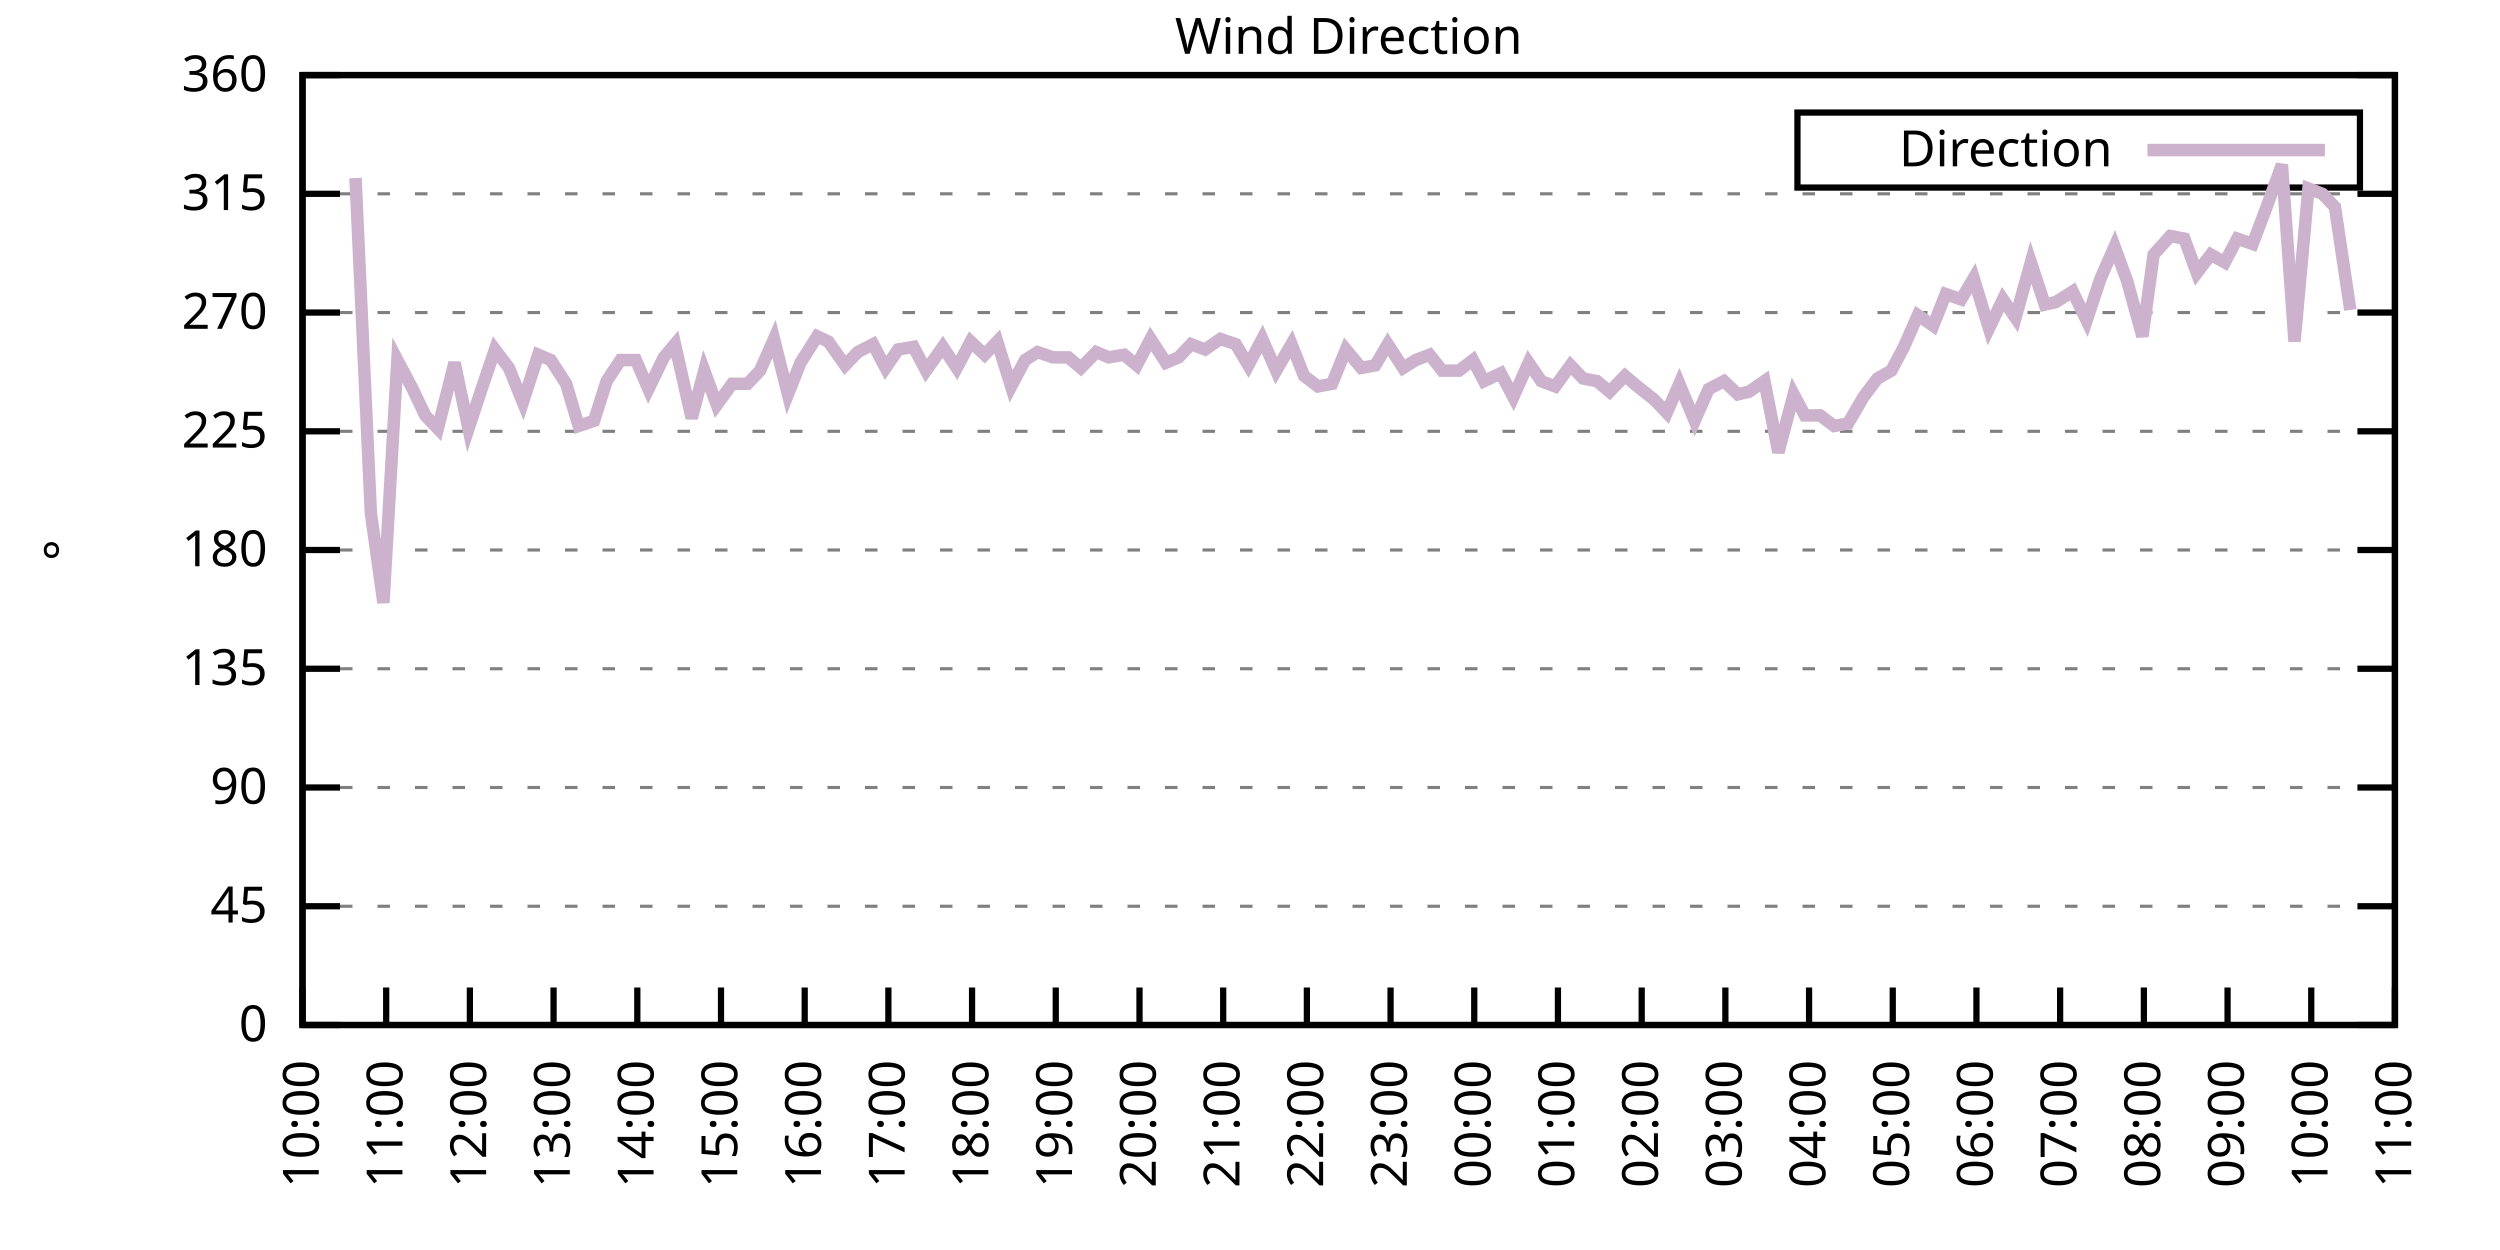
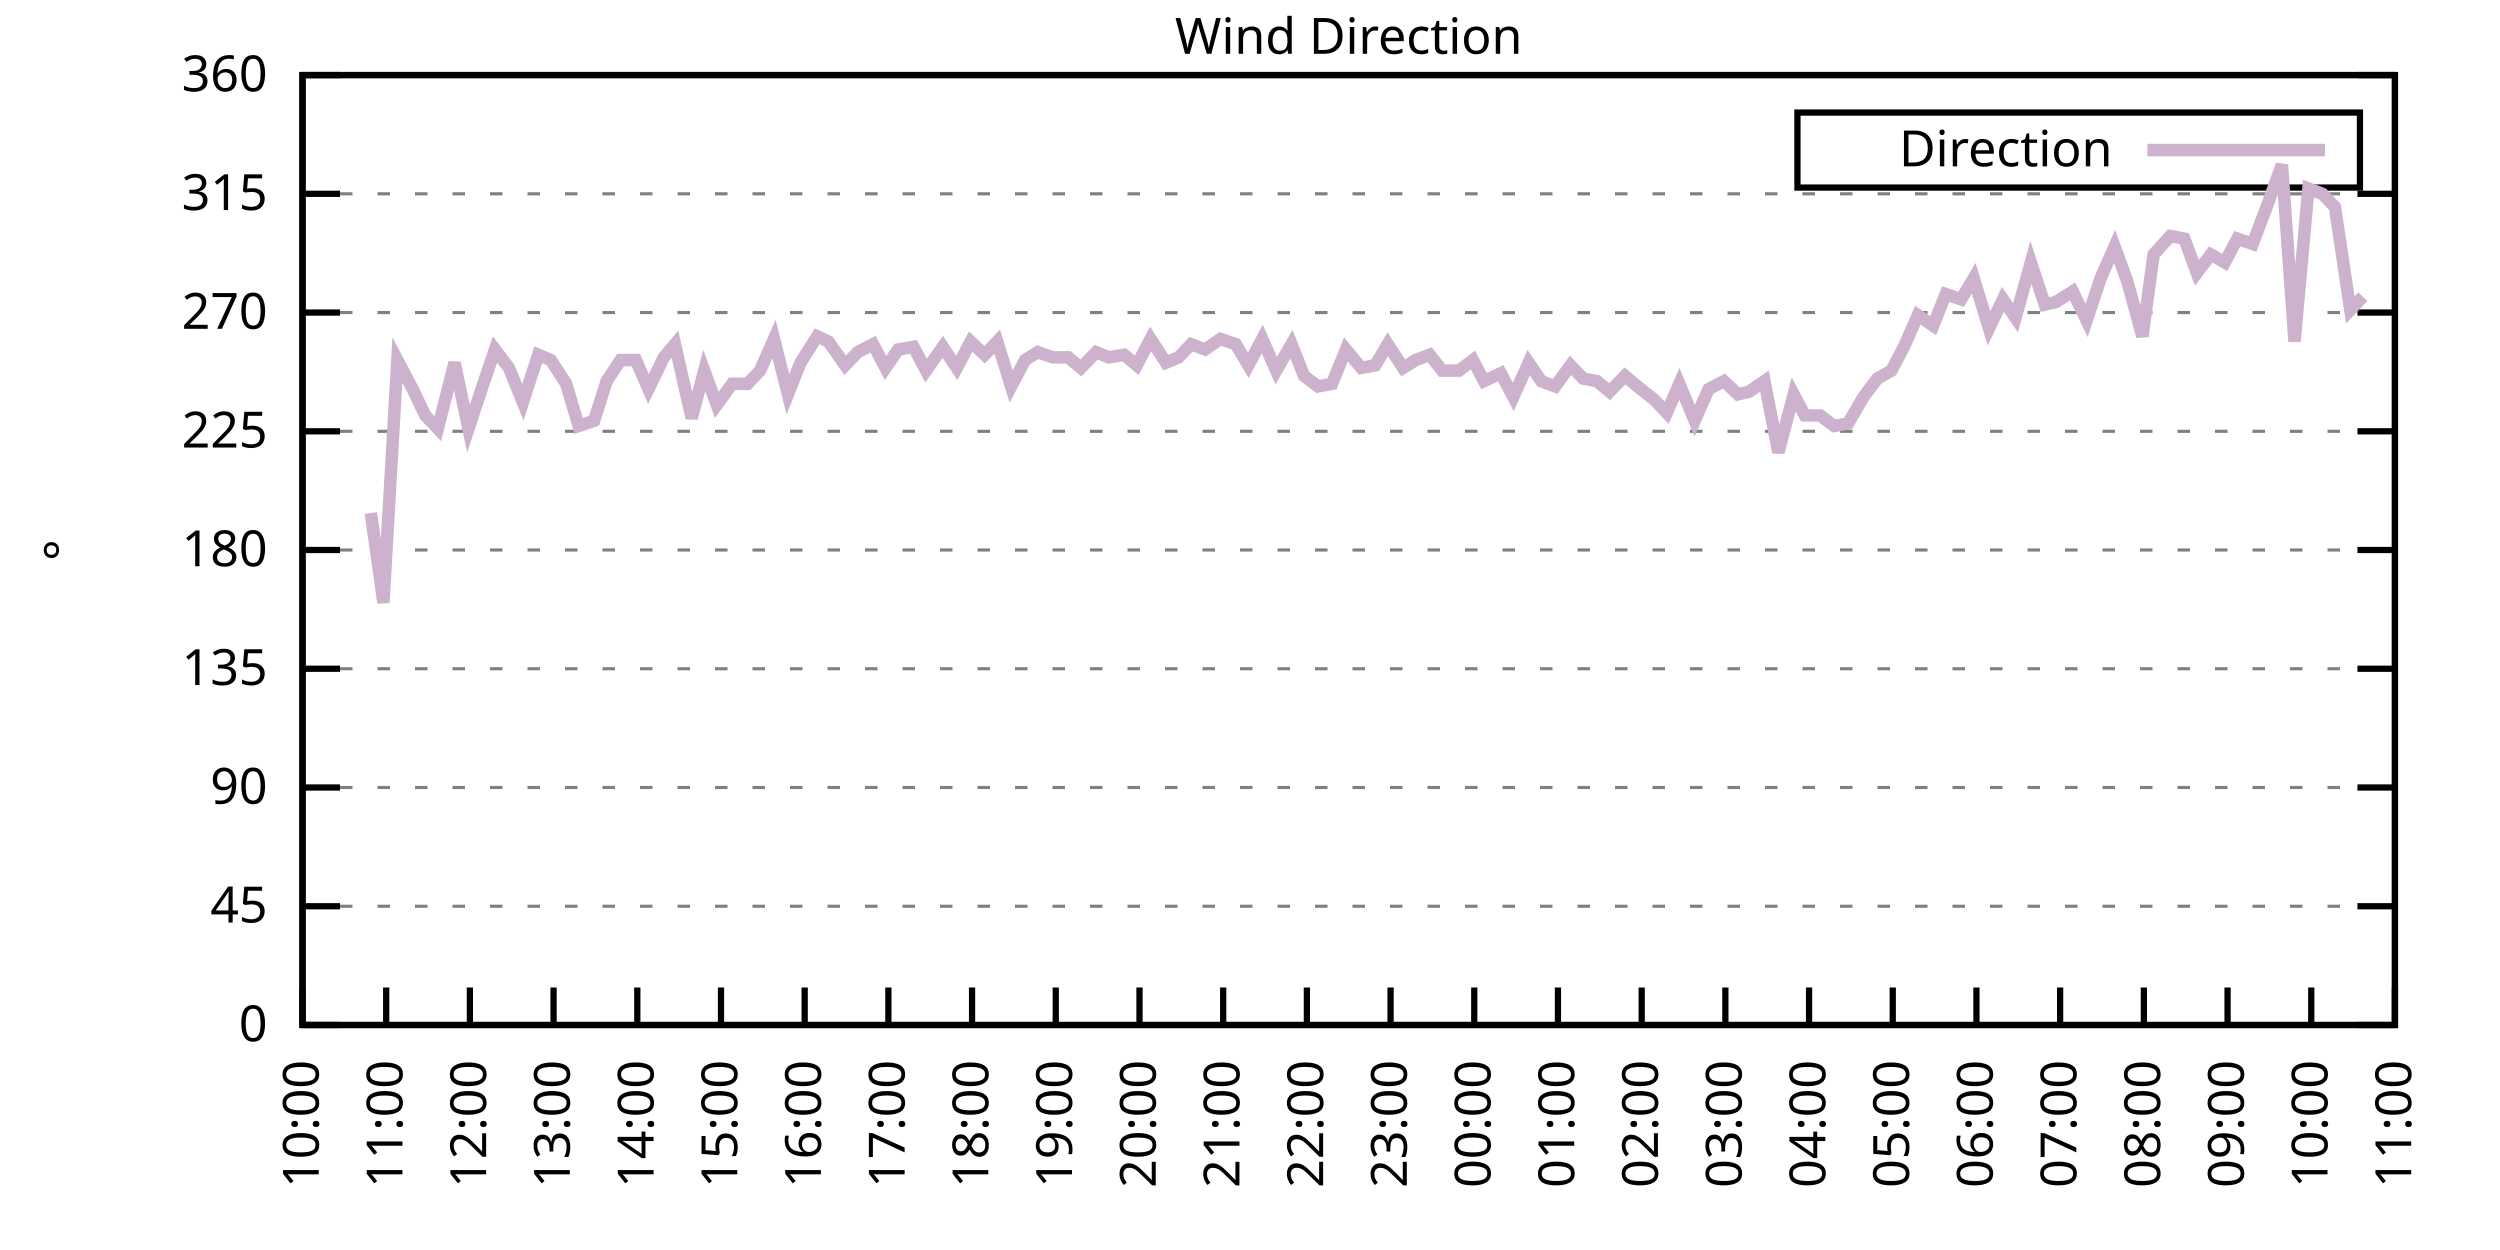
<svg xmlns="http://www.w3.org/2000/svg" xmlns:xlink="http://www.w3.org/1999/xlink" width="400" height="200" viewBox="0 0 400 200">
  <g id="gnuplot_canvas">
    <rect x="0" y="0" width="400" height="200" fill="none" />
    <defs>
      <circle id="gpDot" r="0.5" stroke-width="0.5" stroke="currentColor" />
      <path id="gpPt0" stroke-width="0.333" stroke="currentColor" d="M-1,0 h2 M0,-1 v2" />
      <path id="gpPt1" stroke-width="0.333" stroke="currentColor" d="M-1,-1 L1,1 M1,-1 L-1,1" />
      <path id="gpPt2" stroke-width="0.333" stroke="currentColor" d="M-1,0 L1,0 M0,-1 L0,1 M-1,-1 L1,1 M-1,1 L1,-1" />
      <rect id="gpPt3" stroke-width="0.333" stroke="currentColor" x="-1" y="-1" width="2" height="2" />
      <rect id="gpPt4" stroke-width="0.333" stroke="currentColor" fill="currentColor" x="-1" y="-1" width="2" height="2" />
      <circle id="gpPt5" stroke-width="0.333" stroke="currentColor" cx="0" cy="0" r="1" />
      <use xlink:href="#gpPt5" id="gpPt6" fill="currentColor" stroke="none" />
      <path id="gpPt7" stroke-width="0.333" stroke="currentColor" d="M0,-1.33 L-1.33,0.67 L1.33,0.67 z" />
      <use xlink:href="#gpPt7" id="gpPt8" fill="currentColor" stroke="none" />
      <use xlink:href="#gpPt7" id="gpPt9" stroke="currentColor" transform="rotate(180)" />
      <use xlink:href="#gpPt9" id="gpPt10" fill="currentColor" stroke="none" />
      <use xlink:href="#gpPt3" id="gpPt11" stroke="currentColor" transform="rotate(45)" />
      <use xlink:href="#gpPt11" id="gpPt12" fill="currentColor" stroke="none" />
      <path id="gpPt13" stroke-width="0.333" stroke="currentColor" d="M0,1.330 L1.265,0.411 L0.782,-1.067 L-0.782,-1.076 L-1.265,0.411 z" />
      <use xlink:href="#gpPt13" id="gpPt14" fill="currentColor" stroke="none" />
      <filter id="textbox" filterUnits="objectBoundingBox" x="0" y="0" height="1" width="1">
        <feFlood flood-color="white" flood-opacity="1" result="bgnd" />
        <feComposite in="SourceGraphic" in2="bgnd" operator="atop" />
      </filter>
      <filter id="greybox" filterUnits="objectBoundingBox" x="0" y="0" height="1" width="1">
        <feFlood flood-color="lightgrey" flood-opacity="1" result="grey" />
        <feComposite in="SourceGraphic" in2="grey" operator="atop" />
      </filter>
    </defs>
    <g fill="none" color="white" stroke="currentColor" stroke-width="1.00" stroke-linecap="butt" stroke-linejoin="miter">
</g>
    <g fill="none" color="black" stroke="currentColor" stroke-width="1.00" stroke-linecap="butt" stroke-linejoin="miter">
      <g stroke="none" shape-rendering="crispEdges">
        <polygon fill="rgb(255, 255, 255)" points="48.40,164.00 383.18,164.00 383.18,12.02 48.40,12.02 " />
      </g>
    </g>
    <g fill="none" color="black" stroke="currentColor" stroke-width="1.00" stroke-linecap="butt" stroke-linejoin="miter">
</g>
    <g fill="none" color="black" stroke="black" stroke-width="0.50" stroke-linecap="butt" stroke-linejoin="miter">
</g>
    <g fill="none" color="gray" stroke="currentColor" stroke-width="0.50" stroke-linecap="butt" stroke-linejoin="miter">
      <path stroke="gray" stroke-dasharray="2,4" class="gridline" d="M48.40,164.00 L383.19,164.00  " />
    </g>
    <g fill="none" color="gray" stroke="gray" stroke-width="1.00" stroke-linecap="butt" stroke-linejoin="miter">
</g>
    <g fill="none" color="black" stroke="currentColor" stroke-width="1.00" stroke-linecap="butt" stroke-linejoin="miter">
      <path stroke="black" d="M48.40,164.00 L54.40,164.00 M383.19,164.00 L377.19,164.00  " />
      <g transform="translate(42.80,166.60)" stroke="none" fill="black" font-family="Sans" font-size="8.00" text-anchor="end">
        <text>
          <tspan font-family="Sans"> 0</tspan>
        </text>
      </g>
    </g>
    <g fill="none" color="black" stroke="currentColor" stroke-width="1.00" stroke-linecap="butt" stroke-linejoin="miter">
</g>
    <g fill="none" color="black" stroke="black" stroke-width="0.50" stroke-linecap="butt" stroke-linejoin="miter">
</g>
    <g fill="none" color="gray" stroke="currentColor" stroke-width="0.50" stroke-linecap="butt" stroke-linejoin="miter">
      <path stroke="gray" stroke-dasharray="2,4" class="gridline" d="M48.40,145.00 L383.19,145.00  " />
    </g>
    <g fill="none" color="gray" stroke="gray" stroke-width="1.00" stroke-linecap="butt" stroke-linejoin="miter">
</g>
    <g fill="none" color="black" stroke="currentColor" stroke-width="1.00" stroke-linecap="butt" stroke-linejoin="miter">
      <path stroke="black" d="M48.40,145.00 L54.40,145.00 M383.19,145.00 L377.19,145.00  " />
      <g transform="translate(42.80,147.60)" stroke="none" fill="black" font-family="Sans" font-size="8.00" text-anchor="end">
        <text>
          <tspan font-family="Sans"> 45</tspan>
        </text>
      </g>
    </g>
    <g fill="none" color="black" stroke="currentColor" stroke-width="1.00" stroke-linecap="butt" stroke-linejoin="miter">
</g>
    <g fill="none" color="black" stroke="black" stroke-width="0.50" stroke-linecap="butt" stroke-linejoin="miter">
</g>
    <g fill="none" color="gray" stroke="currentColor" stroke-width="0.50" stroke-linecap="butt" stroke-linejoin="miter">
      <path stroke="gray" stroke-dasharray="2,4" class="gridline" d="M48.40,126.00 L383.19,126.00  " />
    </g>
    <g fill="none" color="gray" stroke="gray" stroke-width="1.00" stroke-linecap="butt" stroke-linejoin="miter">
</g>
    <g fill="none" color="black" stroke="currentColor" stroke-width="1.00" stroke-linecap="butt" stroke-linejoin="miter">
      <path stroke="black" d="M48.40,126.00 L54.40,126.00 M383.19,126.00 L377.19,126.00  " />
      <g transform="translate(42.80,128.60)" stroke="none" fill="black" font-family="Sans" font-size="8.00" text-anchor="end">
        <text>
          <tspan font-family="Sans"> 90</tspan>
        </text>
      </g>
    </g>
    <g fill="none" color="black" stroke="currentColor" stroke-width="1.00" stroke-linecap="butt" stroke-linejoin="miter">
</g>
    <g fill="none" color="black" stroke="black" stroke-width="0.50" stroke-linecap="butt" stroke-linejoin="miter">
</g>
    <g fill="none" color="gray" stroke="currentColor" stroke-width="0.50" stroke-linecap="butt" stroke-linejoin="miter">
      <path stroke="gray" stroke-dasharray="2,4" class="gridline" d="M48.40,107.00 L383.19,107.00  " />
    </g>
    <g fill="none" color="gray" stroke="gray" stroke-width="1.00" stroke-linecap="butt" stroke-linejoin="miter">
</g>
    <g fill="none" color="black" stroke="currentColor" stroke-width="1.00" stroke-linecap="butt" stroke-linejoin="miter">
      <path stroke="black" d="M48.40,107.00 L54.40,107.00 M383.19,107.00 L377.19,107.00  " />
      <g transform="translate(42.80,109.60)" stroke="none" fill="black" font-family="Sans" font-size="8.00" text-anchor="end">
        <text>
          <tspan font-family="Sans"> 135</tspan>
        </text>
      </g>
    </g>
    <g fill="none" color="black" stroke="currentColor" stroke-width="1.00" stroke-linecap="butt" stroke-linejoin="miter">
</g>
    <g fill="none" color="black" stroke="black" stroke-width="0.50" stroke-linecap="butt" stroke-linejoin="miter">
</g>
    <g fill="none" color="gray" stroke="currentColor" stroke-width="0.50" stroke-linecap="butt" stroke-linejoin="miter">
      <path stroke="gray" stroke-dasharray="2,4" class="gridline" d="M48.40,88.00 L383.19,88.00  " />
    </g>
    <g fill="none" color="gray" stroke="gray" stroke-width="1.00" stroke-linecap="butt" stroke-linejoin="miter">
</g>
    <g fill="none" color="black" stroke="currentColor" stroke-width="1.00" stroke-linecap="butt" stroke-linejoin="miter">
      <path stroke="black" d="M48.40,88.00 L54.40,88.00 M383.19,88.00 L377.19,88.00  " />
      <g transform="translate(42.80,90.60)" stroke="none" fill="black" font-family="Sans" font-size="8.00" text-anchor="end">
        <text>
          <tspan font-family="Sans"> 180</tspan>
        </text>
      </g>
    </g>
    <g fill="none" color="black" stroke="currentColor" stroke-width="1.00" stroke-linecap="butt" stroke-linejoin="miter">
</g>
    <g fill="none" color="black" stroke="black" stroke-width="0.50" stroke-linecap="butt" stroke-linejoin="miter">
</g>
    <g fill="none" color="gray" stroke="currentColor" stroke-width="0.50" stroke-linecap="butt" stroke-linejoin="miter">
      <path stroke="gray" stroke-dasharray="2,4" class="gridline" d="M48.40,69.01 L383.19,69.01  " />
    </g>
    <g fill="none" color="gray" stroke="gray" stroke-width="1.00" stroke-linecap="butt" stroke-linejoin="miter">
</g>
    <g fill="none" color="black" stroke="currentColor" stroke-width="1.00" stroke-linecap="butt" stroke-linejoin="miter">
      <path stroke="black" d="M48.40,69.01 L54.40,69.01 M383.19,69.01 L377.19,69.01  " />
      <g transform="translate(42.80,71.61)" stroke="none" fill="black" font-family="Sans" font-size="8.00" text-anchor="end">
        <text>
          <tspan font-family="Sans"> 225</tspan>
        </text>
      </g>
    </g>
    <g fill="none" color="black" stroke="currentColor" stroke-width="1.00" stroke-linecap="butt" stroke-linejoin="miter">
</g>
    <g fill="none" color="black" stroke="black" stroke-width="0.50" stroke-linecap="butt" stroke-linejoin="miter">
</g>
    <g fill="none" color="gray" stroke="currentColor" stroke-width="0.50" stroke-linecap="butt" stroke-linejoin="miter">
      <path stroke="gray" stroke-dasharray="2,4" class="gridline" d="M48.40,50.01 L383.19,50.01  " />
    </g>
    <g fill="none" color="gray" stroke="gray" stroke-width="1.00" stroke-linecap="butt" stroke-linejoin="miter">
</g>
    <g fill="none" color="black" stroke="currentColor" stroke-width="1.00" stroke-linecap="butt" stroke-linejoin="miter">
      <path stroke="black" d="M48.40,50.01 L54.40,50.01 M383.19,50.01 L377.19,50.01  " />
      <g transform="translate(42.80,52.61)" stroke="none" fill="black" font-family="Sans" font-size="8.00" text-anchor="end">
        <text>
          <tspan font-family="Sans"> 270</tspan>
        </text>
      </g>
    </g>
    <g fill="none" color="black" stroke="currentColor" stroke-width="1.00" stroke-linecap="butt" stroke-linejoin="miter">
</g>
    <g fill="none" color="black" stroke="black" stroke-width="0.50" stroke-linecap="butt" stroke-linejoin="miter">
</g>
    <g fill="none" color="gray" stroke="currentColor" stroke-width="0.50" stroke-linecap="butt" stroke-linejoin="miter">
      <path stroke="gray" stroke-dasharray="2,4" class="gridline" d="M48.40,31.01 L383.19,31.01  " />
    </g>
    <g fill="none" color="gray" stroke="gray" stroke-width="1.00" stroke-linecap="butt" stroke-linejoin="miter">
</g>
    <g fill="none" color="black" stroke="currentColor" stroke-width="1.00" stroke-linecap="butt" stroke-linejoin="miter">
      <path stroke="black" d="M48.40,31.01 L54.40,31.01 M383.19,31.01 L377.19,31.01  " />
      <g transform="translate(42.80,33.61)" stroke="none" fill="black" font-family="Sans" font-size="8.00" text-anchor="end">
        <text>
          <tspan font-family="Sans"> 315</tspan>
        </text>
      </g>
    </g>
    <g fill="none" color="black" stroke="currentColor" stroke-width="1.00" stroke-linecap="butt" stroke-linejoin="miter">
</g>
    <g fill="none" color="black" stroke="black" stroke-width="0.50" stroke-linecap="butt" stroke-linejoin="miter">
</g>
    <g fill="none" color="gray" stroke="currentColor" stroke-width="0.50" stroke-linecap="butt" stroke-linejoin="miter">
      <path stroke="gray" stroke-dasharray="2,4" class="gridline" d="M48.40,12.01 L383.19,12.01  " />
    </g>
    <g fill="none" color="gray" stroke="gray" stroke-width="1.00" stroke-linecap="butt" stroke-linejoin="miter">
</g>
    <g fill="none" color="black" stroke="currentColor" stroke-width="1.00" stroke-linecap="butt" stroke-linejoin="miter">
      <path stroke="black" d="M48.40,12.01 L54.40,12.01 M383.19,12.01 L377.19,12.01  " />
      <g transform="translate(42.80,14.61)" stroke="none" fill="black" font-family="Sans" font-size="8.00" text-anchor="end">
        <text>
          <tspan font-family="Sans"> 360</tspan>
        </text>
      </g>
    </g>
    <g fill="none" color="black" stroke="currentColor" stroke-width="1.00" stroke-linecap="butt" stroke-linejoin="miter">
      <path stroke="black" d="M48.40,164.00 L48.40,158.00  " />
      <g transform="translate(51.00,169.60) rotate(270.00)" stroke="none" fill="black" font-family="Sans" font-size="8.00" text-anchor="end">
        <text>
          <tspan font-family="Sans">10:00</tspan>
        </text>
      </g>
    </g>
    <g fill="none" color="black" stroke="currentColor" stroke-width="1.00" stroke-linecap="butt" stroke-linejoin="miter">
      <path stroke="black" d="M61.79,164.00 L61.79,158.00  " />
      <g transform="translate(64.39,169.60) rotate(270.00)" stroke="none" fill="black" font-family="Sans" font-size="8.00" text-anchor="end">
        <text>
          <tspan font-family="Sans">11:00</tspan>
        </text>
      </g>
    </g>
    <g fill="none" color="black" stroke="currentColor" stroke-width="1.00" stroke-linecap="butt" stroke-linejoin="miter">
      <path stroke="black" d="M75.18,164.00 L75.18,158.00  " />
      <g transform="translate(77.78,169.60) rotate(270.00)" stroke="none" fill="black" font-family="Sans" font-size="8.00" text-anchor="end">
        <text>
          <tspan font-family="Sans">12:00</tspan>
        </text>
      </g>
    </g>
    <g fill="none" color="black" stroke="currentColor" stroke-width="1.00" stroke-linecap="butt" stroke-linejoin="miter">
      <path stroke="black" d="M88.57,164.00 L88.57,158.00  " />
      <g transform="translate(91.17,169.60) rotate(270.00)" stroke="none" fill="black" font-family="Sans" font-size="8.00" text-anchor="end">
        <text>
          <tspan font-family="Sans">13:00</tspan>
        </text>
      </g>
    </g>
    <g fill="none" color="black" stroke="currentColor" stroke-width="1.00" stroke-linecap="butt" stroke-linejoin="miter">
      <path stroke="black" d="M101.97,164.00 L101.97,158.00  " />
      <g transform="translate(104.57,169.60) rotate(270.00)" stroke="none" fill="black" font-family="Sans" font-size="8.00" text-anchor="end">
        <text>
          <tspan font-family="Sans">14:00</tspan>
        </text>
      </g>
    </g>
    <g fill="none" color="black" stroke="currentColor" stroke-width="1.00" stroke-linecap="butt" stroke-linejoin="miter">
      <path stroke="black" d="M115.36,164.00 L115.36,158.00  " />
      <g transform="translate(117.96,169.60) rotate(270.00)" stroke="none" fill="black" font-family="Sans" font-size="8.00" text-anchor="end">
        <text>
          <tspan font-family="Sans">15:00</tspan>
        </text>
      </g>
    </g>
    <g fill="none" color="black" stroke="currentColor" stroke-width="1.00" stroke-linecap="butt" stroke-linejoin="miter">
      <path stroke="black" d="M128.75,164.00 L128.75,158.00  " />
      <g transform="translate(131.35,169.60) rotate(270.00)" stroke="none" fill="black" font-family="Sans" font-size="8.00" text-anchor="end">
        <text>
          <tspan font-family="Sans">16:00</tspan>
        </text>
      </g>
    </g>
    <g fill="none" color="black" stroke="currentColor" stroke-width="1.00" stroke-linecap="butt" stroke-linejoin="miter">
      <path stroke="black" d="M142.14,164.00 L142.14,158.00  " />
      <g transform="translate(144.74,169.60) rotate(270.00)" stroke="none" fill="black" font-family="Sans" font-size="8.00" text-anchor="end">
        <text>
          <tspan font-family="Sans">17:00</tspan>
        </text>
      </g>
    </g>
    <g fill="none" color="black" stroke="currentColor" stroke-width="1.00" stroke-linecap="butt" stroke-linejoin="miter">
      <path stroke="black" d="M155.53,164.00 L155.53,158.00  " />
      <g transform="translate(158.13,169.60) rotate(270.00)" stroke="none" fill="black" font-family="Sans" font-size="8.00" text-anchor="end">
        <text>
          <tspan font-family="Sans">18:00</tspan>
        </text>
      </g>
    </g>
    <g fill="none" color="black" stroke="currentColor" stroke-width="1.00" stroke-linecap="butt" stroke-linejoin="miter">
      <path stroke="black" d="M168.92,164.00 L168.92,158.00  " />
      <g transform="translate(171.52,169.60) rotate(270.00)" stroke="none" fill="black" font-family="Sans" font-size="8.00" text-anchor="end">
        <text>
          <tspan font-family="Sans">19:00</tspan>
        </text>
      </g>
    </g>
    <g fill="none" color="black" stroke="currentColor" stroke-width="1.00" stroke-linecap="butt" stroke-linejoin="miter">
      <path stroke="black" d="M182.32,164.00 L182.32,158.00  " />
      <g transform="translate(184.92,169.60) rotate(270.00)" stroke="none" fill="black" font-family="Sans" font-size="8.00" text-anchor="end">
        <text>
          <tspan font-family="Sans">20:00</tspan>
        </text>
      </g>
    </g>
    <g fill="none" color="black" stroke="currentColor" stroke-width="1.00" stroke-linecap="butt" stroke-linejoin="miter">
      <path stroke="black" d="M195.71,164.00 L195.71,158.00  " />
      <g transform="translate(198.31,169.60) rotate(270.00)" stroke="none" fill="black" font-family="Sans" font-size="8.00" text-anchor="end">
        <text>
          <tspan font-family="Sans">21:00</tspan>
        </text>
      </g>
    </g>
    <g fill="none" color="black" stroke="currentColor" stroke-width="1.00" stroke-linecap="butt" stroke-linejoin="miter">
      <path stroke="black" d="M209.10,164.00 L209.10,158.00  " />
      <g transform="translate(211.70,169.60) rotate(270.00)" stroke="none" fill="black" font-family="Sans" font-size="8.00" text-anchor="end">
        <text>
          <tspan font-family="Sans">22:00</tspan>
        </text>
      </g>
    </g>
    <g fill="none" color="black" stroke="currentColor" stroke-width="1.00" stroke-linecap="butt" stroke-linejoin="miter">
      <path stroke="black" d="M222.49,164.00 L222.49,158.00  " />
      <g transform="translate(225.09,169.60) rotate(270.00)" stroke="none" fill="black" font-family="Sans" font-size="8.00" text-anchor="end">
        <text>
          <tspan font-family="Sans">23:00</tspan>
        </text>
      </g>
    </g>
    <g fill="none" color="black" stroke="currentColor" stroke-width="1.00" stroke-linecap="butt" stroke-linejoin="miter">
      <path stroke="black" d="M235.88,164.00 L235.88,158.00  " />
      <g transform="translate(238.48,169.60) rotate(270.00)" stroke="none" fill="black" font-family="Sans" font-size="8.00" text-anchor="end">
        <text>
          <tspan font-family="Sans">00:00</tspan>
        </text>
      </g>
    </g>
    <g fill="none" color="black" stroke="currentColor" stroke-width="1.00" stroke-linecap="butt" stroke-linejoin="miter">
      <path stroke="black" d="M249.27,164.00 L249.27,158.00  " />
      <g transform="translate(251.87,169.60) rotate(270.00)" stroke="none" fill="black" font-family="Sans" font-size="8.00" text-anchor="end">
        <text>
          <tspan font-family="Sans">01:00</tspan>
        </text>
      </g>
    </g>
    <g fill="none" color="black" stroke="currentColor" stroke-width="1.00" stroke-linecap="butt" stroke-linejoin="miter">
      <path stroke="black" d="M262.67,164.00 L262.67,158.00  " />
      <g transform="translate(265.27,169.60) rotate(270.00)" stroke="none" fill="black" font-family="Sans" font-size="8.00" text-anchor="end">
        <text>
          <tspan font-family="Sans">02:00</tspan>
        </text>
      </g>
    </g>
    <g fill="none" color="black" stroke="currentColor" stroke-width="1.00" stroke-linecap="butt" stroke-linejoin="miter">
      <path stroke="black" d="M276.06,164.00 L276.06,158.00  " />
      <g transform="translate(278.66,169.60) rotate(270.00)" stroke="none" fill="black" font-family="Sans" font-size="8.00" text-anchor="end">
        <text>
          <tspan font-family="Sans">03:00</tspan>
        </text>
      </g>
    </g>
    <g fill="none" color="black" stroke="currentColor" stroke-width="1.00" stroke-linecap="butt" stroke-linejoin="miter">
      <path stroke="black" d="M289.45,164.00 L289.45,158.00  " />
      <g transform="translate(292.05,169.60) rotate(270.00)" stroke="none" fill="black" font-family="Sans" font-size="8.00" text-anchor="end">
        <text>
          <tspan font-family="Sans">04:00</tspan>
        </text>
      </g>
    </g>
    <g fill="none" color="black" stroke="currentColor" stroke-width="1.00" stroke-linecap="butt" stroke-linejoin="miter">
      <path stroke="black" d="M302.84,164.00 L302.84,158.00  " />
      <g transform="translate(305.44,169.60) rotate(270.00)" stroke="none" fill="black" font-family="Sans" font-size="8.00" text-anchor="end">
        <text>
          <tspan font-family="Sans">05:00</tspan>
        </text>
      </g>
    </g>
    <g fill="none" color="black" stroke="currentColor" stroke-width="1.00" stroke-linecap="butt" stroke-linejoin="miter">
      <path stroke="black" d="M316.23,164.00 L316.23,158.00  " />
      <g transform="translate(318.83,169.60) rotate(270.00)" stroke="none" fill="black" font-family="Sans" font-size="8.00" text-anchor="end">
        <text>
          <tspan font-family="Sans">06:00</tspan>
        </text>
      </g>
    </g>
    <g fill="none" color="black" stroke="currentColor" stroke-width="1.00" stroke-linecap="butt" stroke-linejoin="miter">
      <path stroke="black" d="M329.62,164.00 L329.62,158.00  " />
      <g transform="translate(332.22,169.60) rotate(270.00)" stroke="none" fill="black" font-family="Sans" font-size="8.00" text-anchor="end">
        <text>
          <tspan font-family="Sans">07:00</tspan>
        </text>
      </g>
    </g>
    <g fill="none" color="black" stroke="currentColor" stroke-width="1.00" stroke-linecap="butt" stroke-linejoin="miter">
      <path stroke="black" d="M343.02,164.00 L343.02,158.00  " />
      <g transform="translate(345.62,169.60) rotate(270.00)" stroke="none" fill="black" font-family="Sans" font-size="8.00" text-anchor="end">
        <text>
          <tspan font-family="Sans">08:00</tspan>
        </text>
      </g>
    </g>
    <g fill="none" color="black" stroke="currentColor" stroke-width="1.00" stroke-linecap="butt" stroke-linejoin="miter">
      <path stroke="black" d="M356.41,164.00 L356.41,158.00  " />
      <g transform="translate(359.01,169.60) rotate(270.00)" stroke="none" fill="black" font-family="Sans" font-size="8.00" text-anchor="end">
        <text>
          <tspan font-family="Sans">09:00</tspan>
        </text>
      </g>
    </g>
    <g fill="none" color="black" stroke="currentColor" stroke-width="1.00" stroke-linecap="butt" stroke-linejoin="miter">
      <path stroke="black" d="M369.80,164.00 L369.80,158.00  " />
      <g transform="translate(372.40,169.60) rotate(270.00)" stroke="none" fill="black" font-family="Sans" font-size="8.00" text-anchor="end">
        <text>
          <tspan font-family="Sans">10:00</tspan>
        </text>
      </g>
    </g>
    <g fill="none" color="black" stroke="currentColor" stroke-width="1.00" stroke-linecap="butt" stroke-linejoin="miter">
      <path stroke="black" d="M383.19,164.00 L383.19,158.00  " />
      <g transform="translate(385.79,169.60) rotate(270.00)" stroke="none" fill="black" font-family="Sans" font-size="8.00" text-anchor="end">
        <text>
          <tspan font-family="Sans">11:00</tspan>
        </text>
      </g>
    </g>
    <g fill="none" color="black" stroke="currentColor" stroke-width="1.00" stroke-linecap="butt" stroke-linejoin="miter">
</g>
    <g fill="none" color="black" stroke="currentColor" stroke-width="1.00" stroke-linecap="butt" stroke-linejoin="miter">
      <path stroke="black" d="M48.40,12.01 L48.40,164.00 L383.19,164.00 L383.19,12.01 L48.40,12.01 Z  " />
    </g>
    <g fill="none" color="black" stroke="currentColor" stroke-width="1.00" stroke-linecap="butt" stroke-linejoin="miter">
</g>
    <g fill="none" color="black" stroke="currentColor" stroke-width="1.00" stroke-linecap="butt" stroke-linejoin="miter">
      <path stroke="black" d="M287.59,30.01 L287.59,18.01 L377.59,18.01 L377.59,30.01 L287.59,30.01 Z  " />
    </g>
    <g id="Wind_direction_plot_1">
      <g fill="none" color="white" stroke="black" stroke-width="2.00" stroke-linecap="butt" stroke-linejoin="miter">
</g>
      <g fill="none" color="black" stroke="currentColor" stroke-width="2.00" stroke-linecap="butt" stroke-linejoin="miter">
        <g transform="translate(337.99,26.61)" stroke="none" fill="black" font-family="Sans" font-size="8.00" text-anchor="end">
          <text>
            <tspan font-family="Sans">Direction</tspan>
          </text>
        </g>
      </g>
      <g fill="none" color="black" stroke="currentColor" stroke-width="2.00" stroke-linecap="butt" stroke-linejoin="miter">
-         <path stroke="rgb(204, 178, 204)" d="M343.59,24.01 L371.99,24.01 M56.88,28.48 L59.34,82.09 L61.35,96.45 L63.58,57.61 L66.03,62.25 L68.04,66.47   L70.05,68.58 L72.73,58.03 L74.96,68.58 L77.19,61.83 L79.20,55.92 L81.43,58.87 L83.66,64.36 L86.12,56.76   L88.13,57.61 L90.58,61.41 L92.59,68.16 L95.05,67.32 L97.06,60.98 L99.29,57.61 L101.74,57.61 L103.75,62.25   L106.21,57.18 L107.99,55.07 L110.67,66.90 L112.68,59.30 L114.69,64.78 L117.14,61.41 L119.60,61.41 L121.61,59.30   L123.84,54.23 L126.07,63.10 L128.08,58.03 L130.76,53.81 L132.54,54.65 L135.22,58.45 L137.23,56.34 L139.69,55.07   L141.69,58.87 L143.70,55.92 L146.16,55.50 L148.17,59.30 L150.85,55.50 L153.08,58.87 L155.31,54.65 L157.54,56.76   L159.55,54.65 L161.78,61.83 L164.01,57.61 L166.02,56.34 L168.48,57.18 L170.93,57.18 L172.94,58.87 L175.40,56.34   L177.41,57.18 L179.86,56.76 L181.87,58.45 L184.10,54.23 L186.56,58.03 L188.57,57.18 L190.57,55.07 L192.81,55.92   L195.26,54.23 L197.72,55.07 L199.73,58.45 L201.96,54.23 L204.19,59.30 L206.64,55.07 L208.65,60.14 L210.88,61.83   L213.12,61.41 L215.35,55.92 L217.80,58.87 L220.04,58.45 L222.04,55.07 L224.50,58.87 L226.51,57.61 L228.74,56.76   L230.75,59.30 L233.43,59.30 L235.66,57.61 L237.44,60.98 L240.12,59.72 L242.13,63.52 L244.59,58.03 L246.60,60.98   L248.83,61.83 L251.28,58.45 L253.29,60.56 L255.52,60.98 L257.53,62.67 L259.99,60.14 L262.00,61.83 L264.67,63.94   L266.68,66.05 L268.69,61.41 L271.15,67.32 L273.38,62.25 L275.83,60.98 L278.07,63.10 L279.85,62.67 L282.31,60.98   L284.54,72.38 L286.99,63.10 L288.78,66.47 L291.23,66.47 L293.47,68.16 L295.70,67.74 L298.15,63.52 L300.39,60.56   L302.62,59.30 L304.63,55.50 L306.86,50.43 L309.31,52.12 L311.32,47.05 L313.78,47.90 L315.79,44.52 L318.24,52.54   L320.47,47.90 L322.48,50.85 L324.94,41.99 L327.17,48.74 L328.95,48.32 L331.63,46.63 L333.86,51.27 L336.10,44.52   L338.33,39.45 L340.34,44.94 L342.79,53.81 L344.58,40.72 L347.26,37.76 L349.49,38.19 L351.50,43.67 L353.73,40.72   L355.96,41.99 L357.97,38.19 L360.42,39.03 L362.66,33.12 L365.11,26.36 L367.12,54.65 L369.35,30.16 L371.58,31.01   L373.59,33.12 L376.05,49.59  " />
+         <path stroke="rgb(204, 178, 204)" d="M343.59,24.01 L371.99,24.01 M59.34,82.09 L61.35,96.45 L63.58,57.61 L66.03,62.25 L68.04,66.47 L70.05,68.58   L72.73,58.03 L74.96,68.58 L77.19,61.83 L79.20,55.92 L81.43,58.87 L83.66,64.36 L86.12,56.76 L88.13,57.61   L90.58,61.41 L92.59,68.16 L95.05,67.32 L97.06,60.98 L99.29,57.61 L101.74,57.61 L103.75,62.25 L106.21,57.18   L107.99,55.07 L110.67,66.90 L112.68,59.30 L114.69,64.78 L117.14,61.41 L119.60,61.41 L121.61,59.30 L123.84,54.23   L126.07,63.10 L128.08,58.03 L130.76,53.81 L132.54,54.65 L135.22,58.45 L137.23,56.34 L139.69,55.07 L141.69,58.87   L143.70,55.92 L146.16,55.50 L148.17,59.30 L150.85,55.50 L153.08,58.87 L155.31,54.65 L157.54,56.76 L159.55,54.65   L161.78,61.83 L164.01,57.61 L166.02,56.34 L168.48,57.18 L170.93,57.18 L172.94,58.87 L175.40,56.34 L177.41,57.18   L179.86,56.76 L181.87,58.45 L184.10,54.23 L186.56,58.03 L188.57,57.18 L190.57,55.07 L192.81,55.92 L195.26,54.23   L197.72,55.07 L199.73,58.45 L201.96,54.23 L204.19,59.30 L206.64,55.07 L208.65,60.14 L210.88,61.83 L213.12,61.41   L215.35,55.92 L217.80,58.87 L220.04,58.45 L222.04,55.07 L224.50,58.87 L226.51,57.61 L228.74,56.76 L230.75,59.30   L233.43,59.30 L235.66,57.61 L237.44,60.98 L240.12,59.72 L242.13,63.52 L244.59,58.03 L246.60,60.98 L248.83,61.83   L251.28,58.45 L253.29,60.56 L255.52,60.98 L257.53,62.67 L259.99,60.14 L262.00,61.83 L264.67,63.94 L266.68,66.05   L268.69,61.41 L271.15,67.32 L273.38,62.25 L275.83,60.98 L278.07,63.10 L279.85,62.67 L282.31,60.98 L284.54,72.38   L286.99,63.10 L288.78,66.47 L291.23,66.47 L293.47,68.16 L295.70,67.74 L298.15,63.52 L300.39,60.56 L302.62,59.30   L304.63,55.50 L306.86,50.43 L309.31,52.12 L311.32,47.05 L313.78,47.90 L315.79,44.52 L318.24,52.54 L320.47,47.90   L322.48,50.85 L324.94,41.99 L327.17,48.74 L328.95,48.32 L331.63,46.63 L333.86,51.27 L336.10,44.52 L338.33,39.45   L340.34,44.94 L342.79,53.81 L344.58,40.72 L347.26,37.76 L349.49,38.19 L351.50,43.67 L353.73,40.72 L355.96,41.99   L357.97,38.19 L360.42,39.03 L362.66,33.12 L365.11,26.36 L367.12,54.65 L369.35,30.16 L371.58,31.01 L373.59,33.12   L376.05,49.59 L378.06,47.47  " />
      </g>
    </g>
    <g fill="none" color="black" stroke="currentColor" stroke-width="2.00" stroke-linecap="butt" stroke-linejoin="miter">
</g>
    <g fill="none" color="black" stroke="black" stroke-width="1.00" stroke-linecap="butt" stroke-linejoin="miter">
</g>
    <g fill="none" color="black" stroke="currentColor" stroke-width="1.00" stroke-linecap="butt" stroke-linejoin="miter">
      <path stroke="black" d="M48.40,12.01 L48.40,164.00 L383.19,164.00 L383.19,12.01 L48.40,12.01 Z  " />
      <g transform="translate(12.80,88.01) rotate(270.00)" stroke="none" fill="black" font-family="Sans" font-size="8.00" text-anchor="middle">
        <text>
          <tspan font-family="Sans">°</tspan>
        </text>
      </g>
    </g>
    <g fill="none" color="black" stroke="currentColor" stroke-width="1.00" stroke-linecap="butt" stroke-linejoin="miter">
</g>
    <g fill="none" color="black" stroke="currentColor" stroke-width="1.00" stroke-linecap="butt" stroke-linejoin="miter">
      <g transform="translate(215.79,8.61)" stroke="none" fill="black" font-family="Sans" font-size="8.00" text-anchor="middle">
        <text>
          <tspan font-family="Sans">Wind Direction</tspan>
        </text>
      </g>
    </g>
    <g fill="none" color="black" stroke="currentColor" stroke-width="1.00" stroke-linecap="butt" stroke-linejoin="miter">
</g>
  </g>
</svg>
